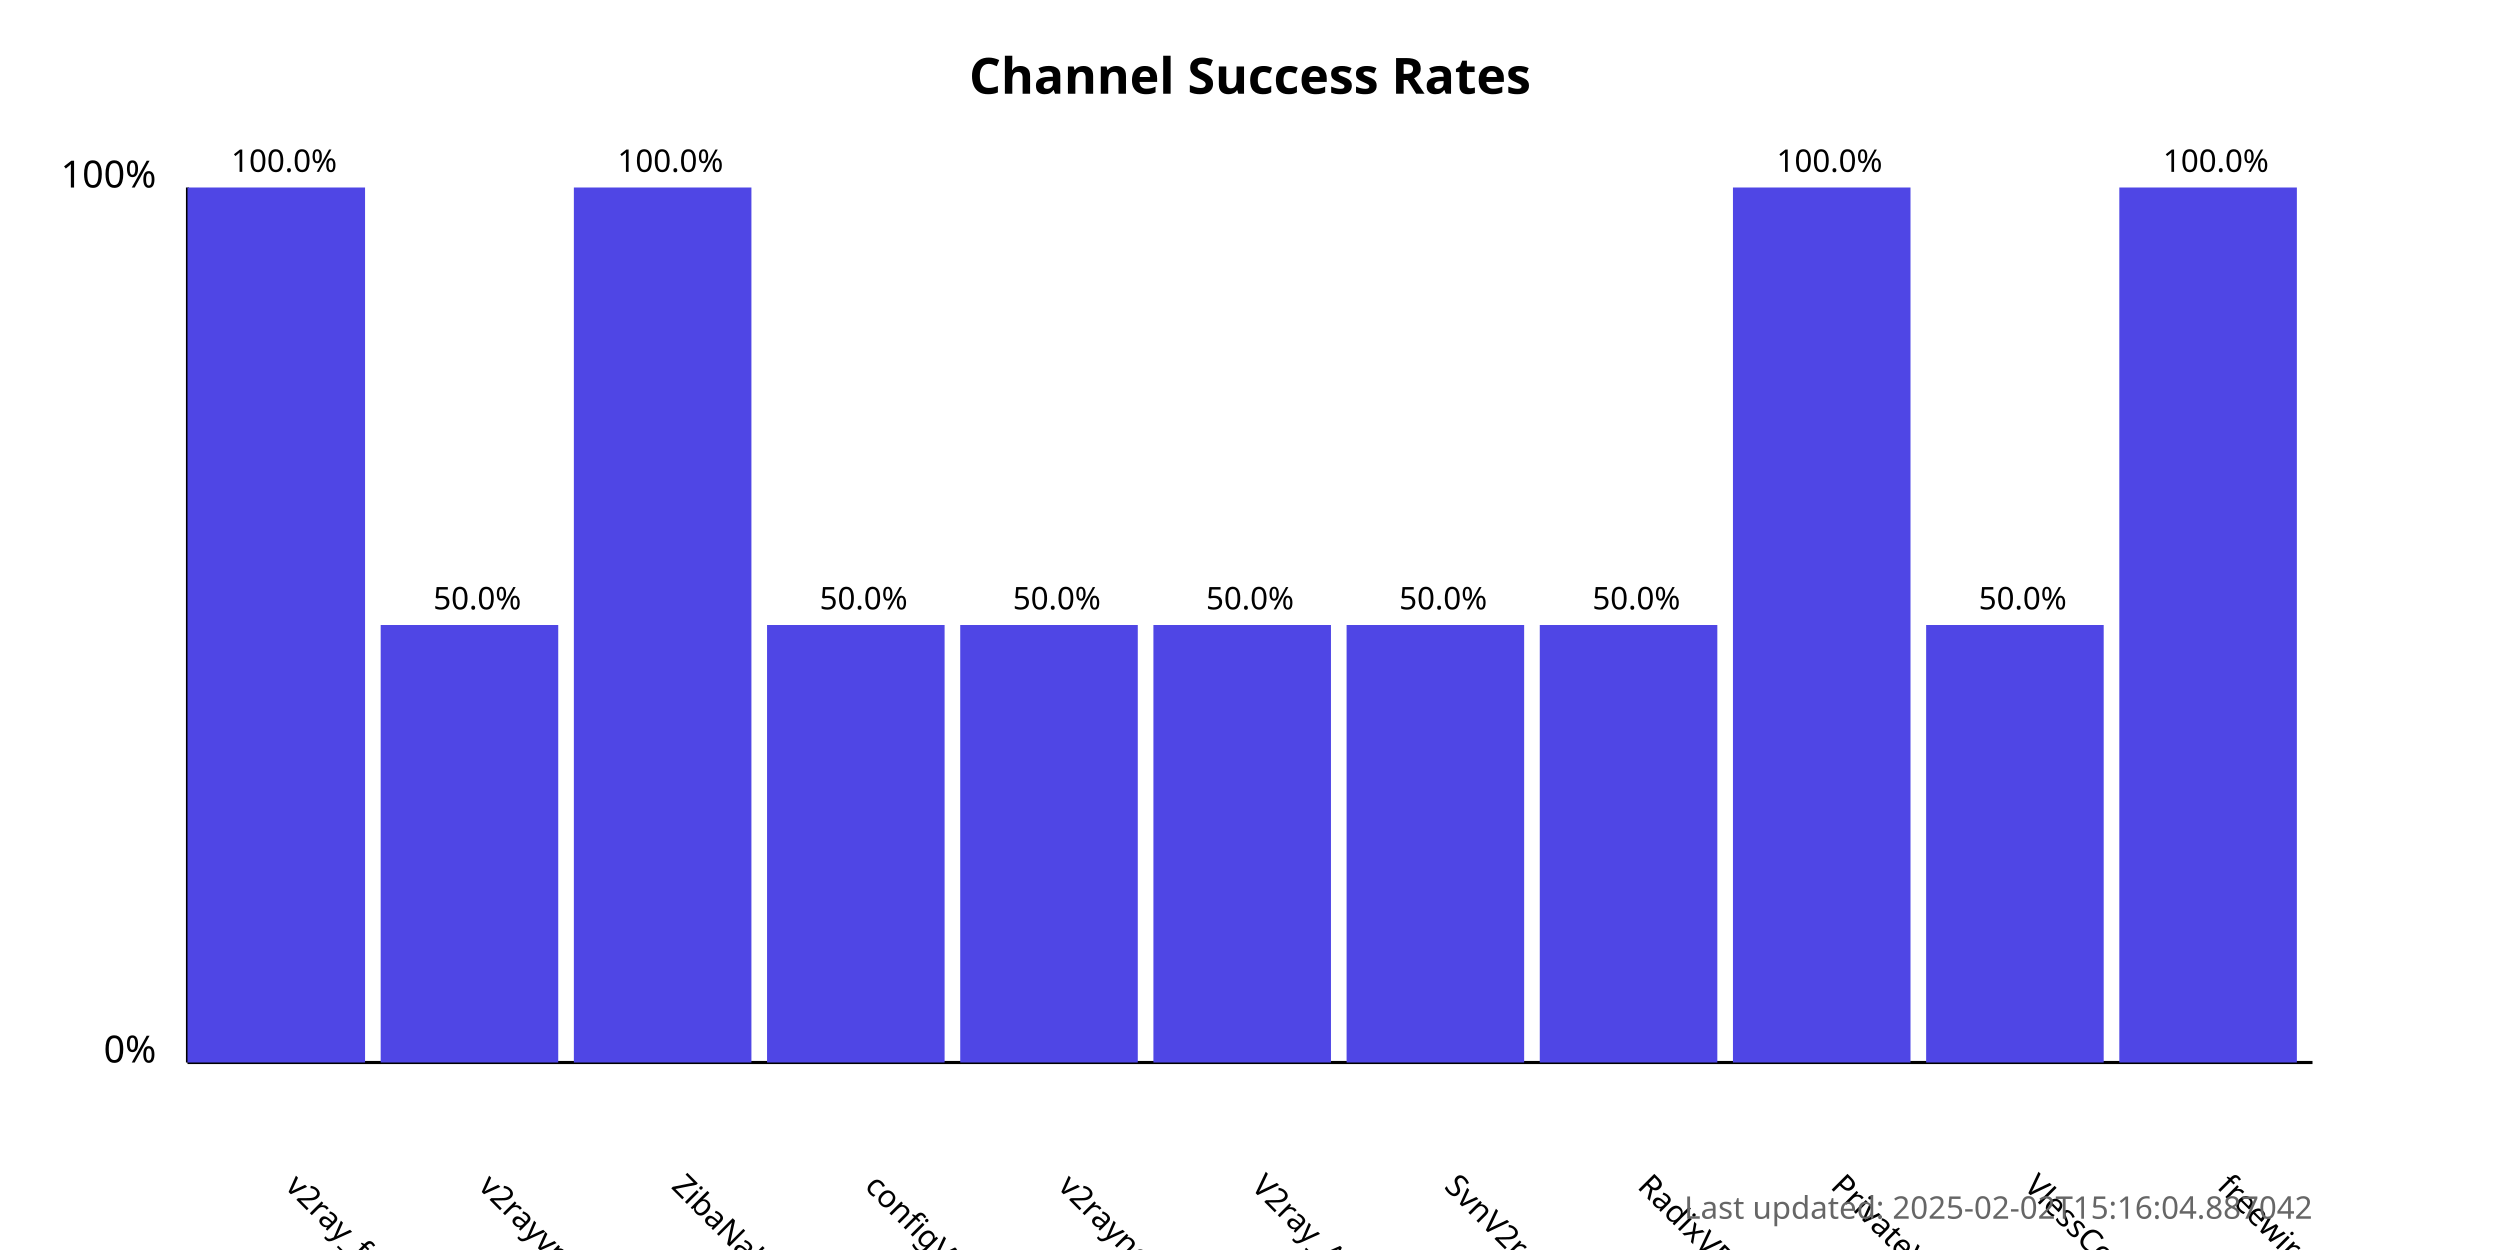
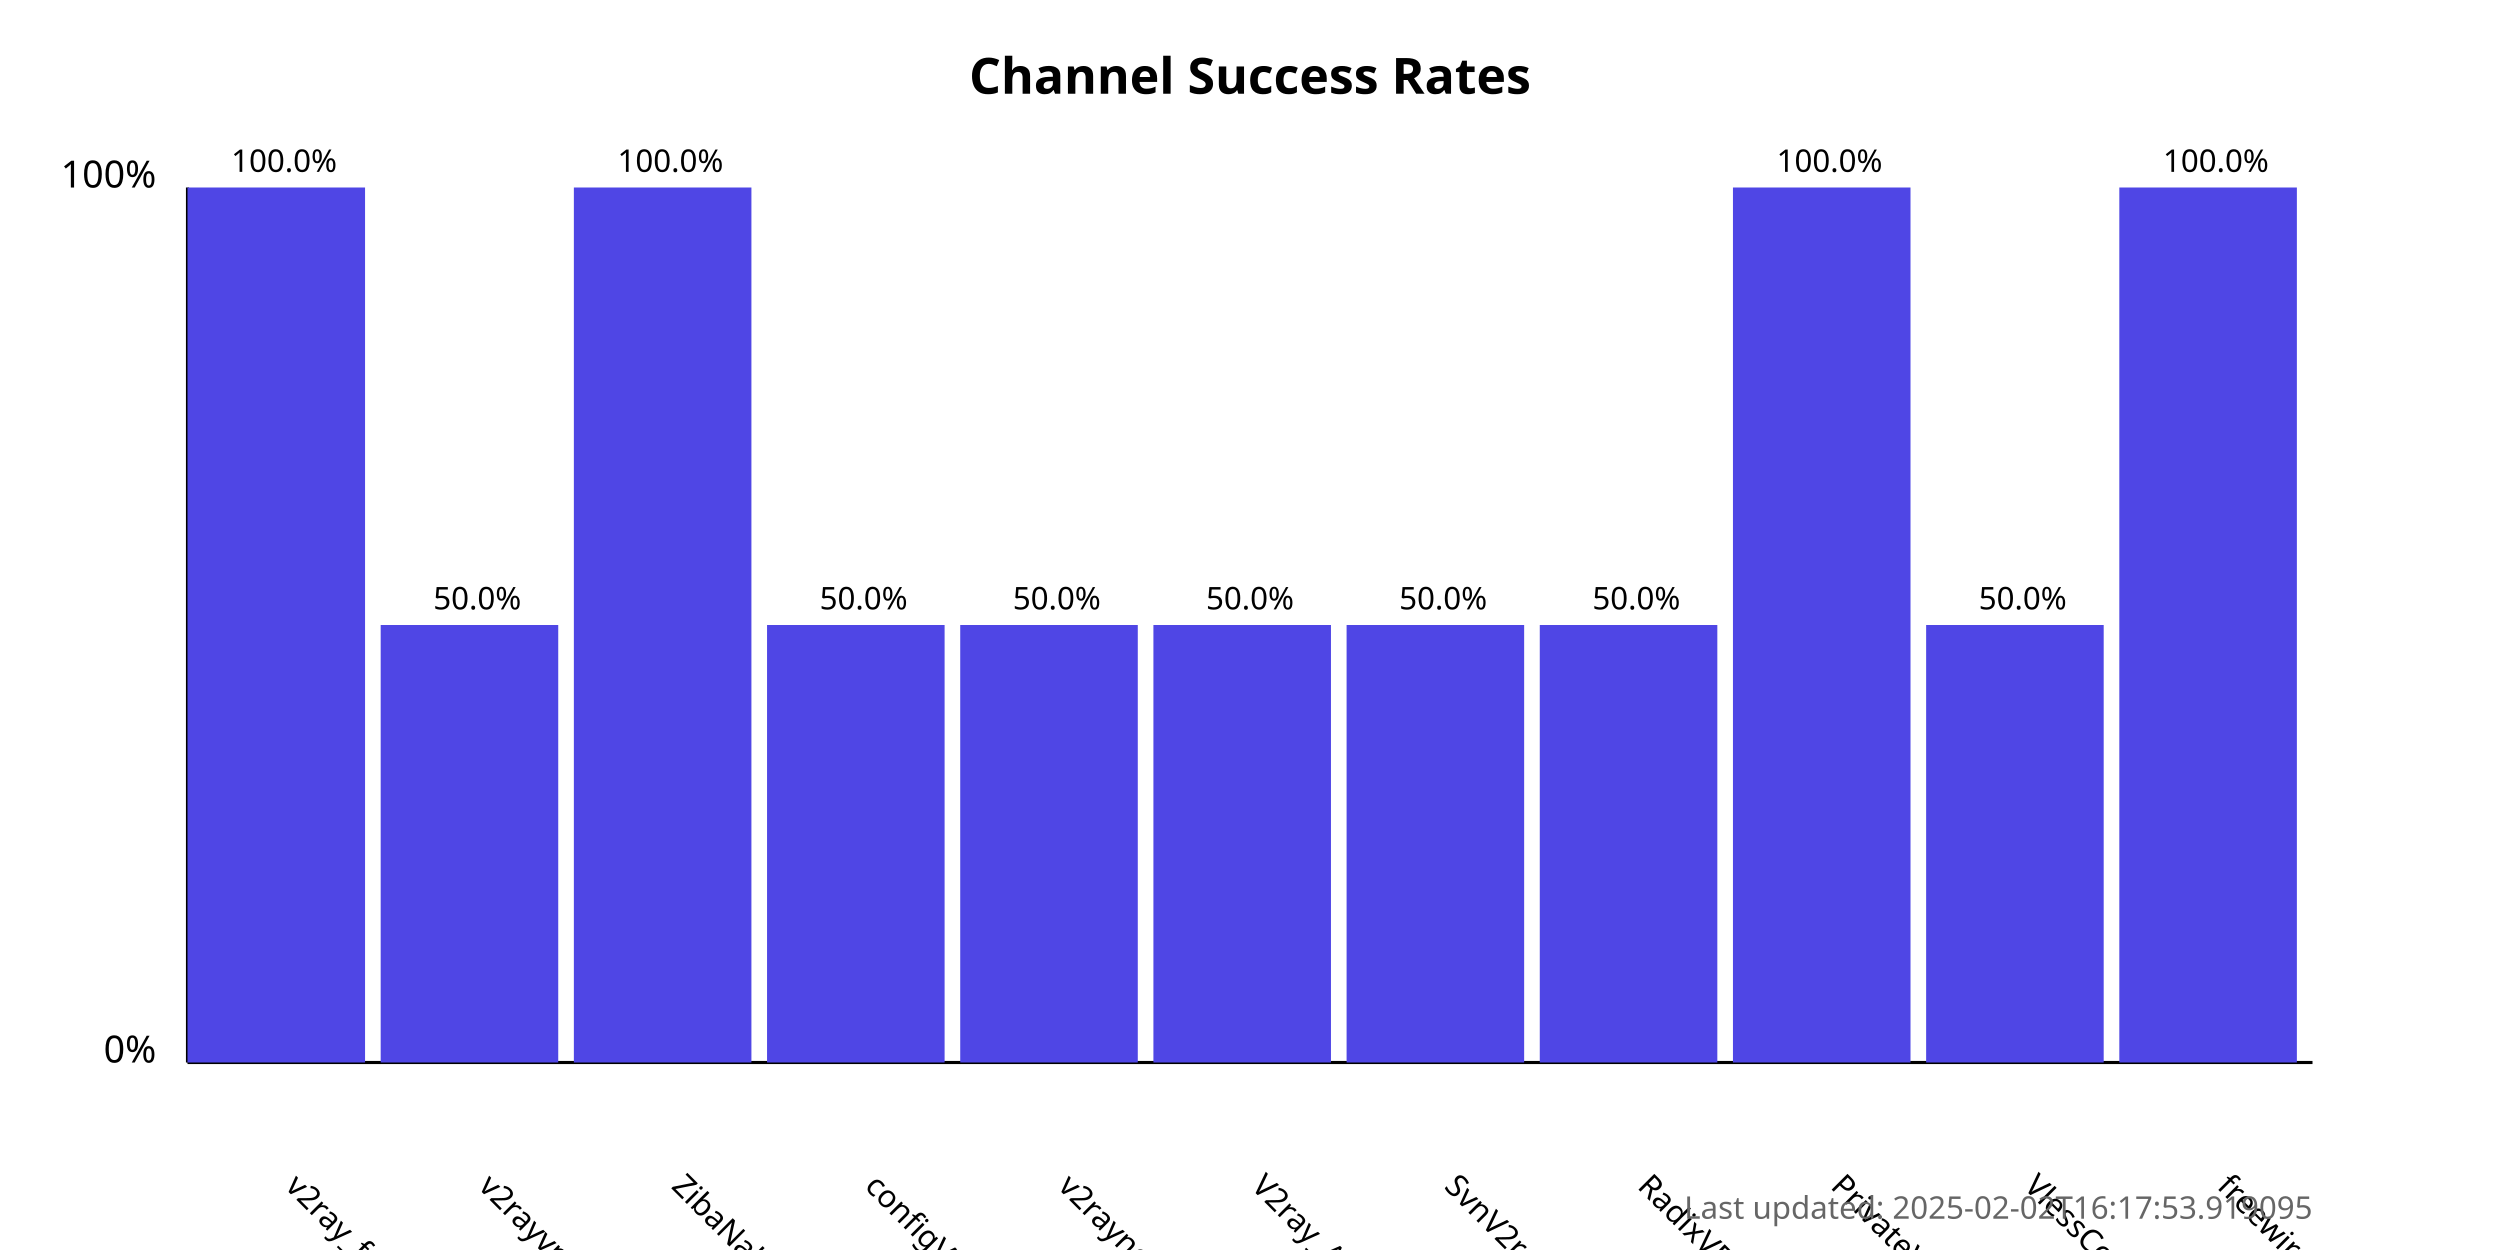
<svg xmlns="http://www.w3.org/2000/svg" width="800" height="400">
  <style>
            .chart-title { font: bold 16px sans-serif; }
            .axis-label { font: 12px sans-serif; }
            .tick-label { font: 10px sans-serif; }
            .bar { fill: #4f46e5; }
            .bar:hover { fill: #6366f1; }
            .timestamp { font: 10px sans-serif; fill: #666; }
        </style>
  <text x="400.0" y="30" text-anchor="middle" class="chart-title">
            Channel Success Rates
        </text>
  <line x1="60" y1="340" x2="60" y2="60" stroke="black" stroke-width="1" />
  <line x1="60" y1="340" x2="740" y2="340" stroke="black" stroke-width="1" />
  <text x="50" y="340" text-anchor="end" class="axis-label">0%</text>
  <text x="50" y="60" text-anchor="end" class="axis-label">100%</text>
  <g>
    <rect x="60" y="60.0" width="56.818" height="280.0" class="bar" />
    <text x="90.909" y="380" transform="rotate(45, 90.90909, 380)" text-anchor="start" class="tick-label">
                v2ray_free_conf
            </text>
    <text x="90.909" y="55.0" text-anchor="middle" class="tick-label">
                100.0%
            </text>
  </g>
  <g>
    <rect x="121.818" y="200.0" width="56.818" height="140.0" class="bar" />
    <text x="152.727" y="380" transform="rotate(45, 152.7273, 380)" text-anchor="start" class="tick-label">
                v2rayvpno
            </text>
    <text x="152.727" y="195.0" text-anchor="middle" class="tick-label">
                50.0%
            </text>
  </g>
  <g>
    <rect x="183.636" y="60.0" width="56.818" height="280.0" class="bar" />
    <text x="214.545" y="380" transform="rotate(45, 214.5455, 380)" text-anchor="start" class="tick-label">
                ZibaNabz
            </text>
    <text x="214.545" y="55.0" text-anchor="middle" class="tick-label">
                100.0%
            </text>
  </g>
  <g>
    <rect x="245.455" y="200.0" width="56.818" height="140.0" class="bar" />
    <text x="276.364" y="380" transform="rotate(45, 276.3636, 380)" text-anchor="start" class="tick-label">
                configV2rayForFree
            </text>
    <text x="276.364" y="195.0" text-anchor="middle" class="tick-label">
                50.0%
            </text>
  </g>
  <g>
    <rect x="307.273" y="200.0" width="56.818" height="140.0" class="bar" />
    <text x="338.182" y="380" transform="rotate(45, 338.1818, 380)" text-anchor="start" class="tick-label">
                v2rayngvpn
            </text>
    <text x="338.182" y="195.0" text-anchor="middle" class="tick-label">
                50.0%
            </text>
  </g>
  <g>
    <rect x="369.091" y="200.0" width="56.818" height="140.0" class="bar" />
    <text x="400.0" y="380" transform="rotate(45, 400.0, 380)" text-anchor="start" class="tick-label">
                V2ray_Alpha
            </text>
    <text x="400.0" y="195.0" text-anchor="middle" class="tick-label">
                50.0%
            </text>
  </g>
  <g>
    <rect x="430.909" y="200.0" width="56.818" height="140.0" class="bar" />
    <text x="461.818" y="380" transform="rotate(45, 461.8182, 380)" text-anchor="start" class="tick-label">
                SvnV2ray
            </text>
    <text x="461.818" y="195.0" text-anchor="middle" class="tick-label">
                50.0%
            </text>
  </g>
  <g>
    <rect x="492.727" y="200.0" width="56.818" height="140.0" class="bar" />
    <text x="523.636" y="380" transform="rotate(45, 523.6364, 380)" text-anchor="start" class="tick-label">
                RadixVPN
            </text>
    <text x="523.636" y="195.0" text-anchor="middle" class="tick-label">
                50.0%
            </text>
  </g>
  <g>
    <rect x="554.545" y="60.0" width="56.818" height="280.0" class="bar" />
    <text x="585.455" y="380" transform="rotate(45, 585.4545, 380)" text-anchor="start" class="tick-label">
                PrivateVPNs
            </text>
    <text x="585.455" y="55.0" text-anchor="middle" class="tick-label">
                100.0%
            </text>
  </g>
  <g>
    <rect x="616.364" y="200.0" width="56.818" height="140.0" class="bar" />
    <text x="647.273" y="380" transform="rotate(45, 647.2727, 380)" text-anchor="start" class="tick-label">
                VlessConfig
            </text>
    <text x="647.273" y="195.0" text-anchor="middle" class="tick-label">
                50.0%
            </text>
  </g>
  <g>
    <rect x="678.182" y="60.0" width="56.818" height="280.0" class="bar" />
    <text x="709.091" y="380" transform="rotate(45, 709.0909, 380)" text-anchor="start" class="tick-label">
                freewireguard
            </text>
    <text x="709.091" y="55.0" text-anchor="middle" class="tick-label">
                100.0%
            </text>
  </g>
  <text x="740" y="390" text-anchor="end" class="timestamp">
-             Last updated: 2025-02-02T15:16:04.887042
+             Last updated: 2025-02-02T16:17:53.919095
        </text>
</svg>
